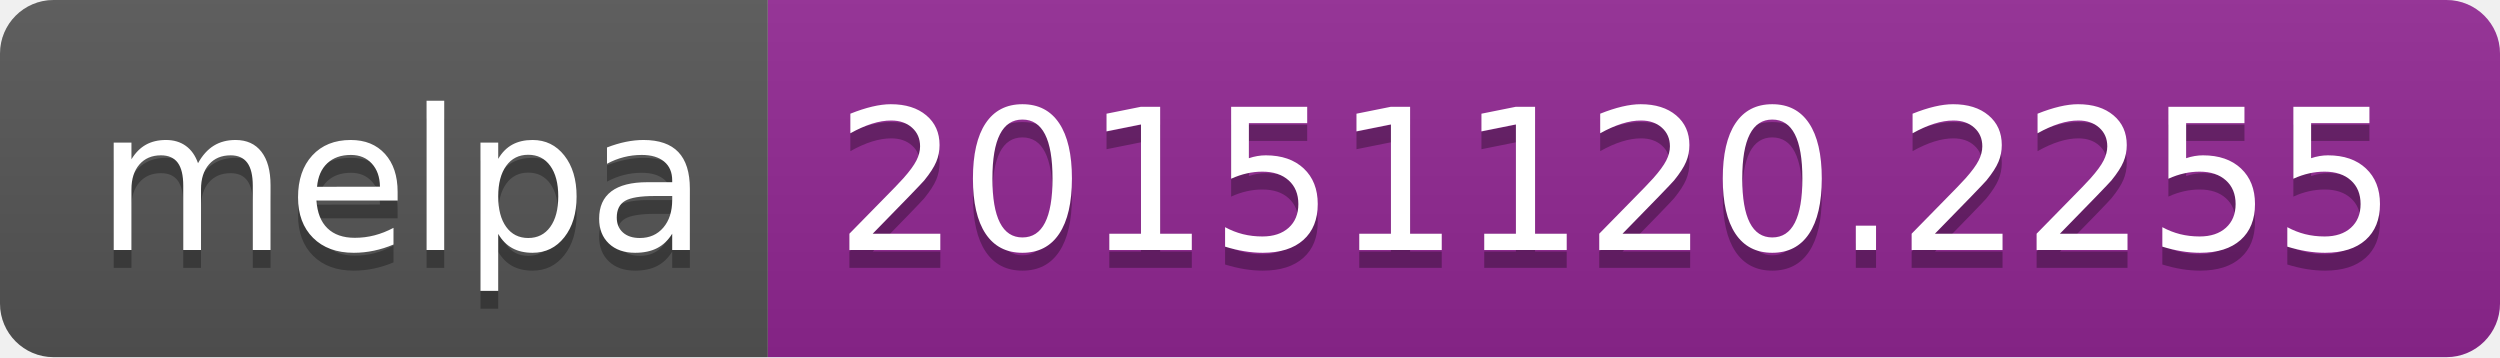
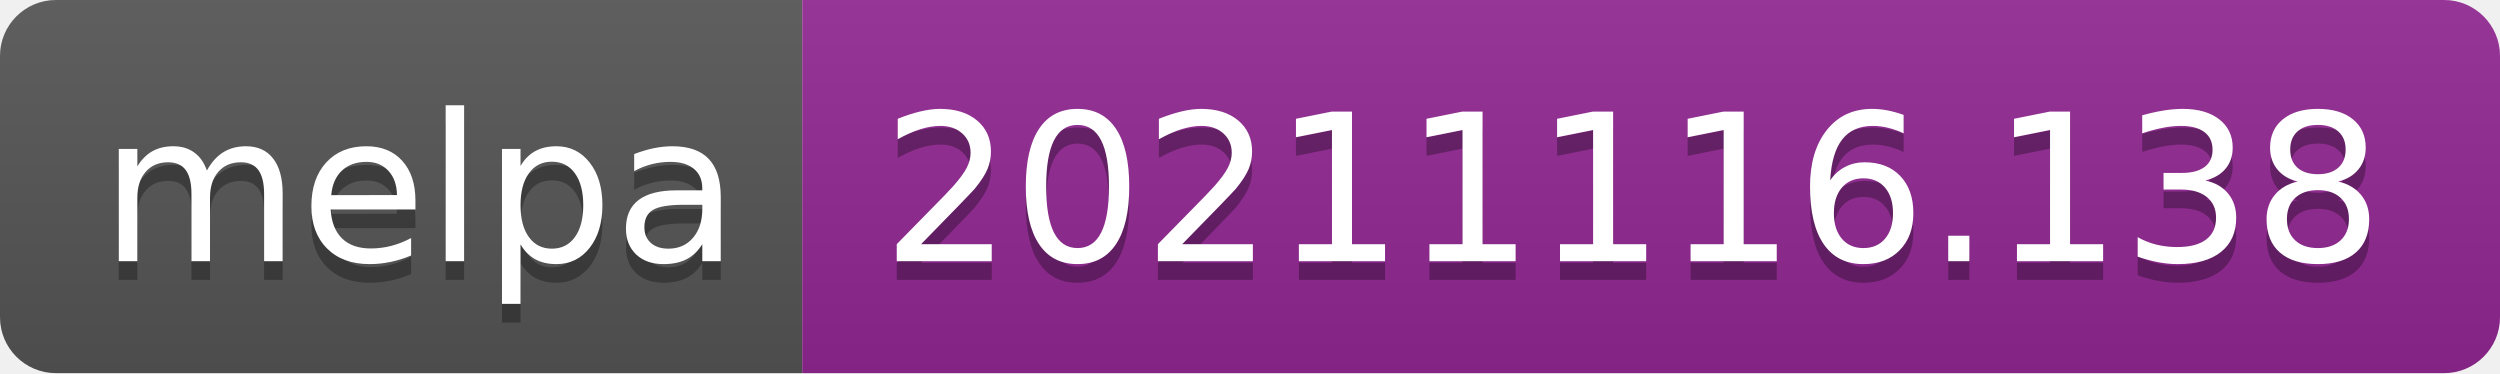
- <svg xmlns="http://www.w3.org/2000/svg" width="140" height="20" role="img" aria-label="melpa: 20151120.2255">
+ <svg xmlns="http://www.w3.org/2000/svg" width="134" height="20" role="img" aria-label="melpa: 20211116.138">
  <linearGradient id="s" x2="0" y2="100%">
    <stop offset="0" stop-color="#bbb" stop-opacity=".1" />
    <stop offset="1" stop-opacity=".1" />
  </linearGradient>
  <clipPath id="r">
-     <rect width="140" height="20" rx="3" fill="#fff" />
+     <rect width="134" height="20" rx="3" fill="#fff" />
  </clipPath>
  <g clip-path="url(#r)">
    <rect width="43" height="20" fill="#555" />
-     <rect x="43" width="97" height="20" fill="#922793" />
-     <rect width="140" height="20" fill="url(#s)" />
+     <rect x="43" width="91" height="20" fill="#922793" />
+     <rect width="134" height="20" fill="url(#s)" />
  </g>
  <g fill="#fff" text-anchor="middle" font-family="Verdana,Geneva,DejaVu Sans,sans-serif" text-rendering="geometricPrecision" font-size="110">
    <text aria-hidden="true" x="225" y="150" fill="#010101" fill-opacity=".3" transform="scale(.1)" textLength="330">melpa</text>
    <text x="225" y="140" transform="scale(.1)" fill="#fff" textLength="330">melpa</text>
-     <text aria-hidden="true" x="905" y="150" fill="#010101" fill-opacity=".3" transform="scale(.1)" textLength="870">20151120.2255</text>
-     <text x="905" y="140" transform="scale(.1)" fill="#fff" textLength="870">20151120.2255</text>
+     <text aria-hidden="true" x="875" y="150" fill="#010101" fill-opacity=".3" transform="scale(.1)" textLength="810">20211116.138</text>
+     <text x="875" y="140" transform="scale(.1)" fill="#fff" textLength="810">20211116.138</text>
  </g>
</svg>
